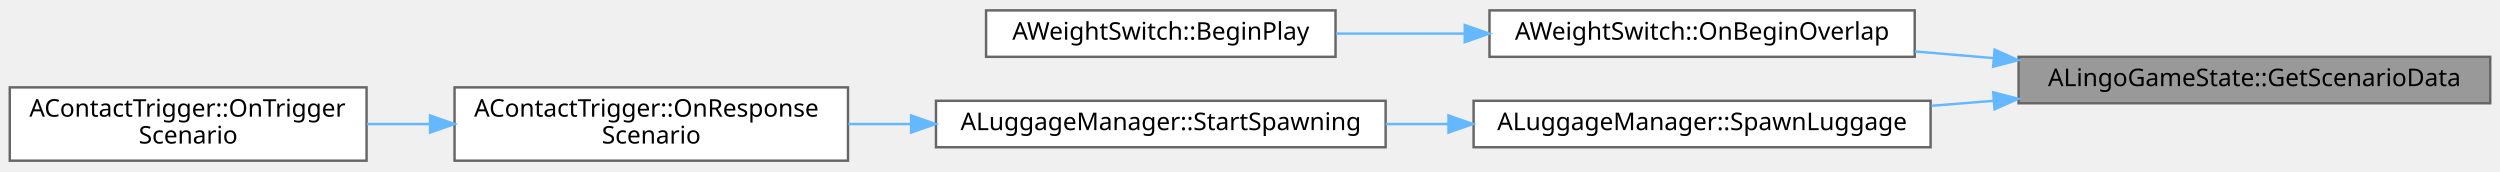
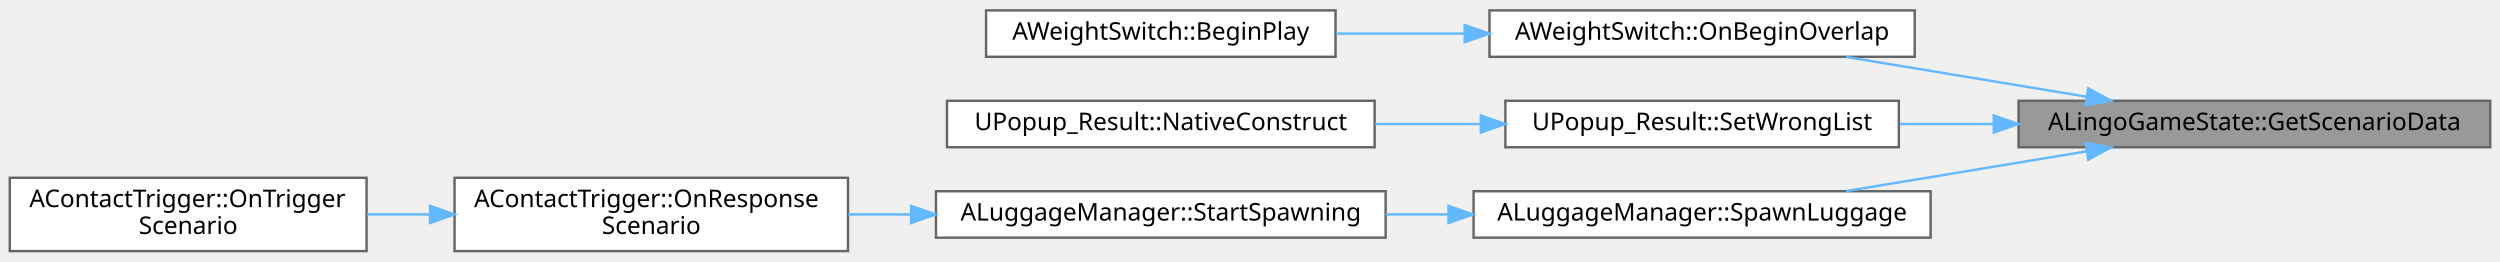
- <svg xmlns="http://www.w3.org/2000/svg" xmlns:xlink="http://www.w3.org/1999/xlink" width="1023pt" height="70pt" viewBox="0.00 0.00 1023.00 69.50">
-   <g id="graph0" class="graph" transform="scale(1 1) rotate(0) translate(4 65.5)">
+ <svg xmlns="http://www.w3.org/2000/svg" xmlns:xlink="http://www.w3.org/1999/xlink" width="1023pt" height="107pt" viewBox="0.00 0.00 1023.00 106.50">
+   <g id="graph0" class="graph" transform="scale(1 1) rotate(0) translate(4 102.5)">
    <g id="Node000001" class="node">
      <g id="a_Node000001">
        <a xlink:title=" ">
-           <polygon fill="#999999" stroke="#666666" points="1015,-42.5 822,-42.5 822,-23.5 1015,-23.5 1015,-42.5" />
-           <text text-anchor="middle" x="918.5" y="-30.5" font-family="Malgun Gothic" font-size="10.00">ALingoGameState::GetScenarioData</text>
+           <polygon fill="#999999" stroke="#666666" points="1015,-61.5 822,-61.5 822,-42.5 1015,-42.5 1015,-61.5" />
+           <text text-anchor="middle" x="918.5" y="-49.5" font-family="Malgun Gothic" font-size="10.00">ALingoGameState::GetScenarioData</text>
        </a>
      </g>
    </g>
    <g id="Node000002" class="node">
      <g id="a_Node000002">
        <a xlink:href="classAWeightSwitch.html#ad1d12bf0c9656ead4704c0c9ecb810e1" target="_top" xlink:title="WeightSwitch Overlap 시작 처리">
-           <polygon fill="white" stroke="#666666" points="779.5,-61.5 605.5,-61.5 605.5,-42.5 779.5,-42.5 779.5,-61.5" />
-           <text text-anchor="middle" x="692.5" y="-49.5" font-family="Malgun Gothic" font-size="10.00">AWeightSwitch::OnBeginOverlap</text>
+           <polygon fill="white" stroke="#666666" points="779.5,-98.5 605.5,-98.5 605.5,-79.5 779.5,-79.5 779.5,-98.5" />
+           <text text-anchor="middle" x="692.5" y="-86.5" font-family="Malgun Gothic" font-size="10.00">AWeightSwitch::OnBeginOverlap</text>
        </a>
      </g>
    </g>
    <g id="edge1_Node000001_Node000002" class="edge">
      <g id="a_edge1_Node000001_Node000002">
        <a xlink:title=" ">
-           <path fill="none" stroke="#63b8ff" d="M811.61,-41.98C800.89,-42.89 790.09,-43.81 779.62,-44.7" />
-           <polygon fill="#63b8ff" stroke="#63b8ff" points="812.19,-45.45 821.85,-41.11 811.59,-38.47 812.19,-45.45" />
+           <path fill="none" stroke="#63b8ff" d="M849.83,-63.18C818.42,-68.37 781.47,-74.47 751.38,-79.44" />
+           <polygon fill="#63b8ff" stroke="#63b8ff" points="850.52,-66.61 859.81,-61.53 849.38,-59.7 850.52,-66.61" />
        </a>
      </g>
    </g>
    <g id="Node000004" class="node">
      <g id="a_Node000004">
+         <a xlink:href="classUPopup__Result.html#a333c8c3057f74478750de95ab2f0887e" target="_top" xlink:title=" ">
+           <polygon fill="white" stroke="#666666" points="773,-61.5 612,-61.5 612,-42.5 773,-42.5 773,-61.5" />
+           <text text-anchor="middle" x="692.5" y="-49.5" font-family="Malgun Gothic" font-size="10.00">UPopup_Result::SetWrongList</text>
+         </a>
+       </g>
+     </g>
+     <g id="edge3_Node000001_Node000004" class="edge">
+       <g id="a_edge3_Node000001_Node000004">
+         <a xlink:title=" ">
+           <path fill="none" stroke="#63b8ff" d="M811.57,-52C798.7,-52 785.73,-52 773.33,-52" />
+           <polygon fill="#63b8ff" stroke="#63b8ff" points="811.85,-55.5 821.85,-52 811.85,-48.5 811.85,-55.5" />
+         </a>
+       </g>
+     </g>
+     <g id="Node000006" class="node">
+       <g id="a_Node000006">
        <a xlink:href="classALuggageManager.html#a7c48b823c611bd2dce4d548ddbbd5d51" target="_top" xlink:title=" ">
          <polygon fill="white" stroke="#666666" points="786,-24.5 599,-24.5 599,-5.5 786,-5.5 786,-24.5" />
          <text text-anchor="middle" x="692.5" y="-12.5" font-family="Malgun Gothic" font-size="10.00">ALuggageManager::SpawnLuggage</text>
        </a>
      </g>
    </g>
-     <g id="edge3_Node000001_Node000004" class="edge">
-       <g id="a_edge3_Node000001_Node000004">
+     <g id="edge5_Node000001_Node000006" class="edge">
+       <g id="a_edge5_Node000001_Node000006">
        <a xlink:title=" ">
-           <path fill="none" stroke="#63b8ff" d="M811.87,-24.51C803.34,-23.83 794.76,-23.14 786.33,-22.46" />
-           <polygon fill="#63b8ff" stroke="#63b8ff" points="811.61,-28 821.85,-25.31 812.17,-21.02 811.61,-28" />
+           <path fill="none" stroke="#63b8ff" d="M849.83,-40.82C818.42,-35.63 781.47,-29.53 751.38,-24.56" />
+           <polygon fill="#63b8ff" stroke="#63b8ff" points="849.38,-44.3 859.81,-42.47 850.52,-37.39 849.38,-44.3" />
        </a>
      </g>
    </g>
    <g id="Node000003" class="node">
      <g id="a_Node000003">
        <a xlink:href="classAWeightSwitch.html#ae5353d804bc6c80c6fba6cb0341ab53f" target="_top" xlink:title=" ">
-           <polygon fill="white" stroke="#666666" points="542.5,-61.5 399.5,-61.5 399.5,-42.5 542.5,-42.5 542.5,-61.5" />
-           <text text-anchor="middle" x="471" y="-49.5" font-family="Malgun Gothic" font-size="10.00">AWeightSwitch::BeginPlay</text>
+           <polygon fill="white" stroke="#666666" points="542.5,-98.5 399.5,-98.5 399.5,-79.5 542.5,-79.5 542.5,-98.5" />
+           <text text-anchor="middle" x="471" y="-86.5" font-family="Malgun Gothic" font-size="10.00">AWeightSwitch::BeginPlay</text>
        </a>
      </g>
    </g>
    <g id="edge2_Node000002_Node000003" class="edge">
      <g id="a_edge2_Node000002_Node000003">
        <a xlink:title=" ">
-           <path fill="none" stroke="#63b8ff" d="M595.07,-52C577.45,-52 559.36,-52 542.66,-52" />
-           <polygon fill="#63b8ff" stroke="#63b8ff" points="595.38,-55.5 605.38,-52 595.38,-48.5 595.38,-55.5" />
+           <path fill="none" stroke="#63b8ff" d="M595.07,-89C577.45,-89 559.36,-89 542.66,-89" />
+           <polygon fill="#63b8ff" stroke="#63b8ff" points="595.38,-92.5 605.38,-89 595.38,-85.5 595.38,-92.5" />
        </a>
      </g>
    </g>
    <g id="Node000005" class="node">
      <g id="a_Node000005">
+         <a xlink:href="classUPopup__Result.html#a5db672f97b0890f135934bd81b9a9d63" target="_top" xlink:title=" ">
+           <polygon fill="white" stroke="#666666" points="558.5,-61.5 383.5,-61.5 383.5,-42.5 558.5,-42.5 558.5,-61.5" />
+           <text text-anchor="middle" x="471" y="-49.5" font-family="Malgun Gothic" font-size="10.00">UPopup_Result::NativeConstruct</text>
+         </a>
+       </g>
+     </g>
+     <g id="edge4_Node000004_Node000005" class="edge">
+       <g id="a_edge4_Node000004_Node000005">
+         <a xlink:title=" ">
+           <path fill="none" stroke="#63b8ff" d="M601.7,-52C587.5,-52 572.83,-52 558.7,-52" />
+           <polygon fill="#63b8ff" stroke="#63b8ff" points="601.95,-55.5 611.95,-52 601.95,-48.5 601.95,-55.5" />
+         </a>
+       </g>
+     </g>
+     <g id="Node000007" class="node">
+       <g id="a_Node000007">
        <a xlink:href="classALuggageManager.html#ad8d59b2b499df47d4a35a00aa874d877" target="_top" xlink:title=" ">
          <polygon fill="white" stroke="#666666" points="563,-24.5 379,-24.5 379,-5.5 563,-5.5 563,-24.5" />
          <text text-anchor="middle" x="471" y="-12.5" font-family="Malgun Gothic" font-size="10.00">ALuggageManager::StartSpawning</text>
        </a>
      </g>
    </g>
-     <g id="edge4_Node000004_Node000005" class="edge">
-       <g id="a_edge4_Node000004_Node000005">
+     <g id="edge6_Node000006_Node000007" class="edge">
+       <g id="a_edge6_Node000006_Node000007">
        <a xlink:title=" ">
          <path fill="none" stroke="#63b8ff" d="M588.71,-15C580.14,-15 571.51,-15 563.04,-15" />
          <polygon fill="#63b8ff" stroke="#63b8ff" points="588.73,-18.5 598.73,-15 588.73,-11.5 588.73,-18.5" />
        </a>
      </g>
    </g>
-     <g id="Node000006" class="node">
-       <g id="a_Node000006">
+     <g id="Node000008" class="node">
+       <g id="a_Node000008">
        <a xlink:href="classAContactTrigger.html#a7f1748b2405baa35d9b865137848b06a" target="_top" xlink:title="시나리오 데이터 응답 콜백 함수">
          <polygon fill="white" stroke="#666666" points="343,-30 182,-30 182,0 343,0 343,-30" />
          <text text-anchor="start" x="190" y="-18" font-family="Malgun Gothic" font-size="10.00">AContactTrigger::OnResponse</text>
          <text text-anchor="middle" x="262.5" y="-7" font-family="Malgun Gothic" font-size="10.00">Scenario</text>
        </a>
      </g>
    </g>
-     <g id="edge5_Node000005_Node000006" class="edge">
-       <g id="a_edge5_Node000005_Node000006">
+     <g id="edge7_Node000007_Node000008" class="edge">
+       <g id="a_edge7_Node000007_Node000008">
        <a xlink:title=" ">
          <path fill="none" stroke="#63b8ff" d="M368.76,-15C360.17,-15 351.56,-15 343.16,-15" />
          <polygon fill="#63b8ff" stroke="#63b8ff" points="368.83,-18.5 378.82,-15 368.82,-11.5 368.83,-18.5" />
        </a>
      </g>
    </g>
-     <g id="Node000007" class="node">
-       <g id="a_Node000007">
+     <g id="Node000009" class="node">
+       <g id="a_Node000009">
        <a xlink:href="classAContactTrigger.html#a70fe24c35e2cece53bc25fa8f0d5a23c" target="_top" xlink:title=" ">
          <polygon fill="white" stroke="#666666" points="146,-30 0,-30 0,0 146,0 146,-30" />
          <text text-anchor="start" x="8" y="-18" font-family="Malgun Gothic" font-size="10.00">AContactTrigger::OnTrigger</text>
          <text text-anchor="middle" x="73" y="-7" font-family="Malgun Gothic" font-size="10.00">Scenario</text>
        </a>
      </g>
    </g>
-     <g id="edge6_Node000006_Node000007" class="edge">
-       <g id="a_edge6_Node000006_Node000007">
+     <g id="edge8_Node000008_Node000009" class="edge">
+       <g id="a_edge8_Node000008_Node000009">
        <a xlink:title=" ">
          <path fill="none" stroke="#63b8ff" d="M171.9,-15C163.29,-15 154.62,-15 146.2,-15" />
          <polygon fill="#63b8ff" stroke="#63b8ff" points="171.98,-18.5 181.98,-15 171.98,-11.5 171.98,-18.5" />
        </a>
      </g>
    </g>
  </g>
</svg>
